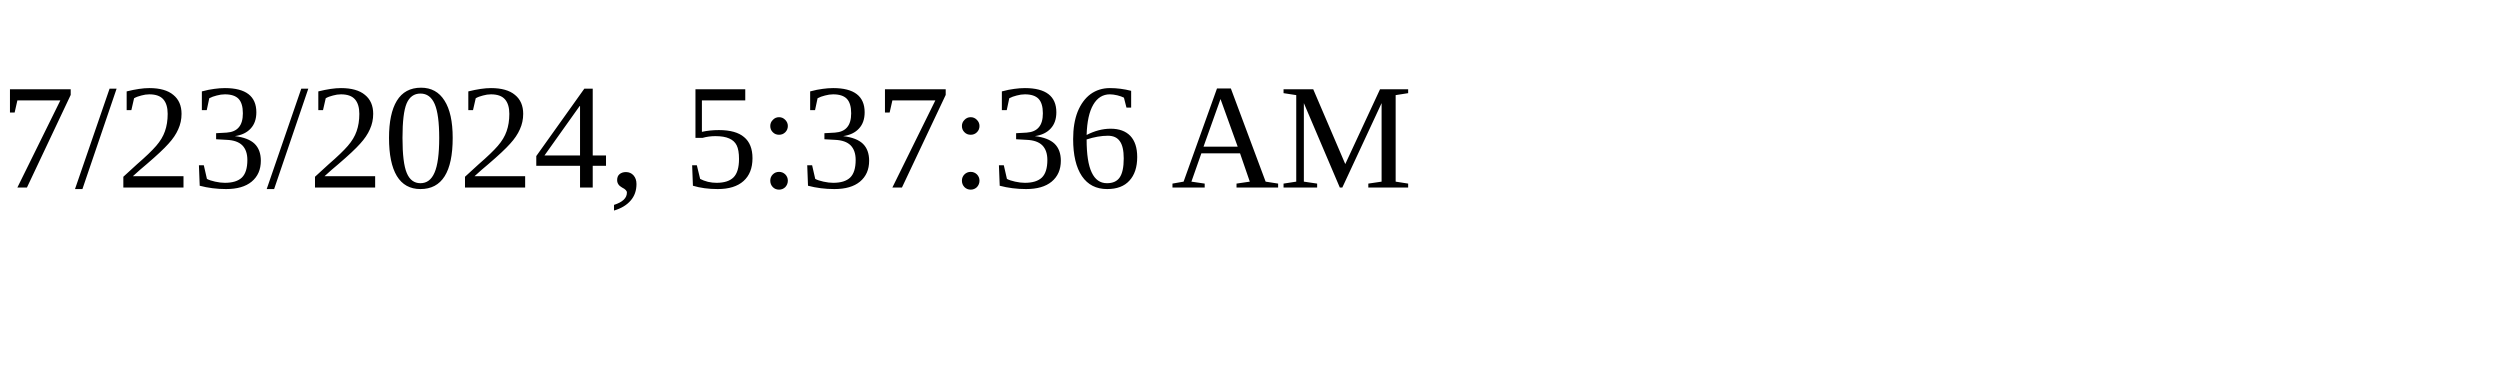
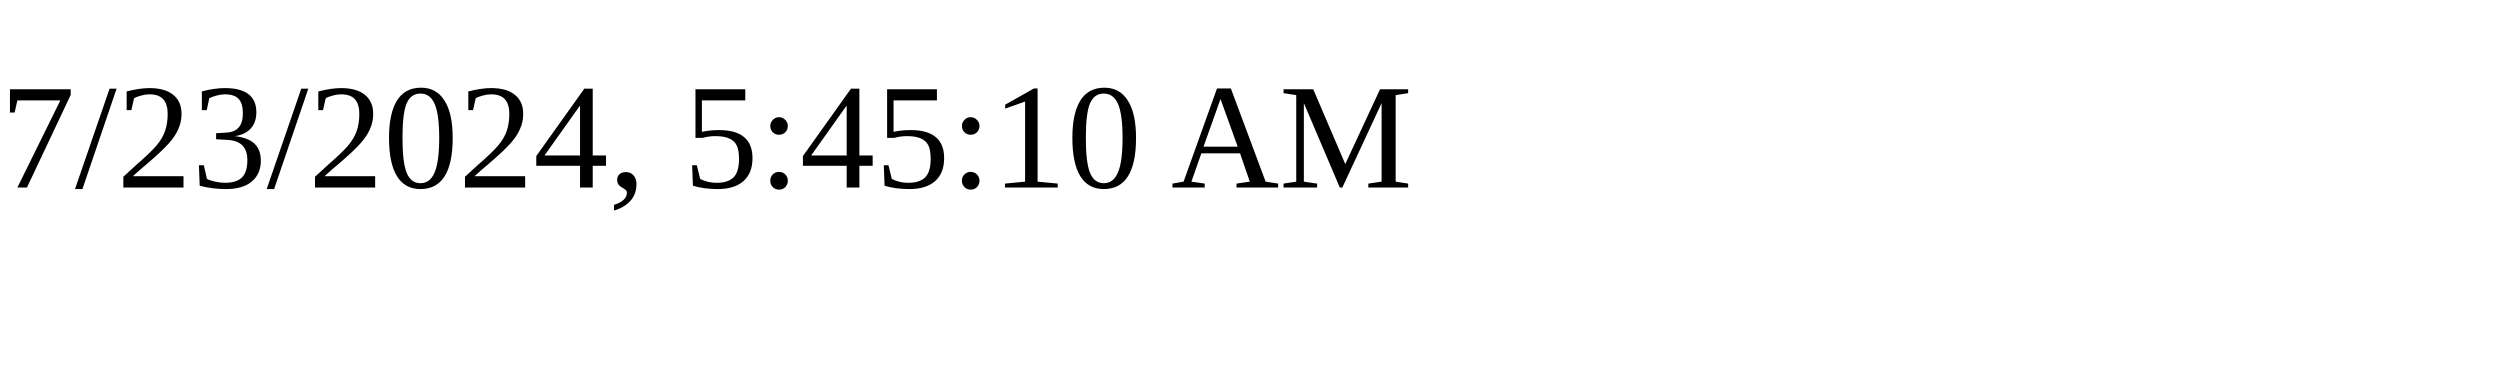
<svg xmlns="http://www.w3.org/2000/svg" height="30" width="200">
-   <text x="0" y="15">7/23/2024, 5:37:36 AM</text>
+   <text x="0" y="15">7/23/2024, 5:45:10 AM</text>
</svg>
